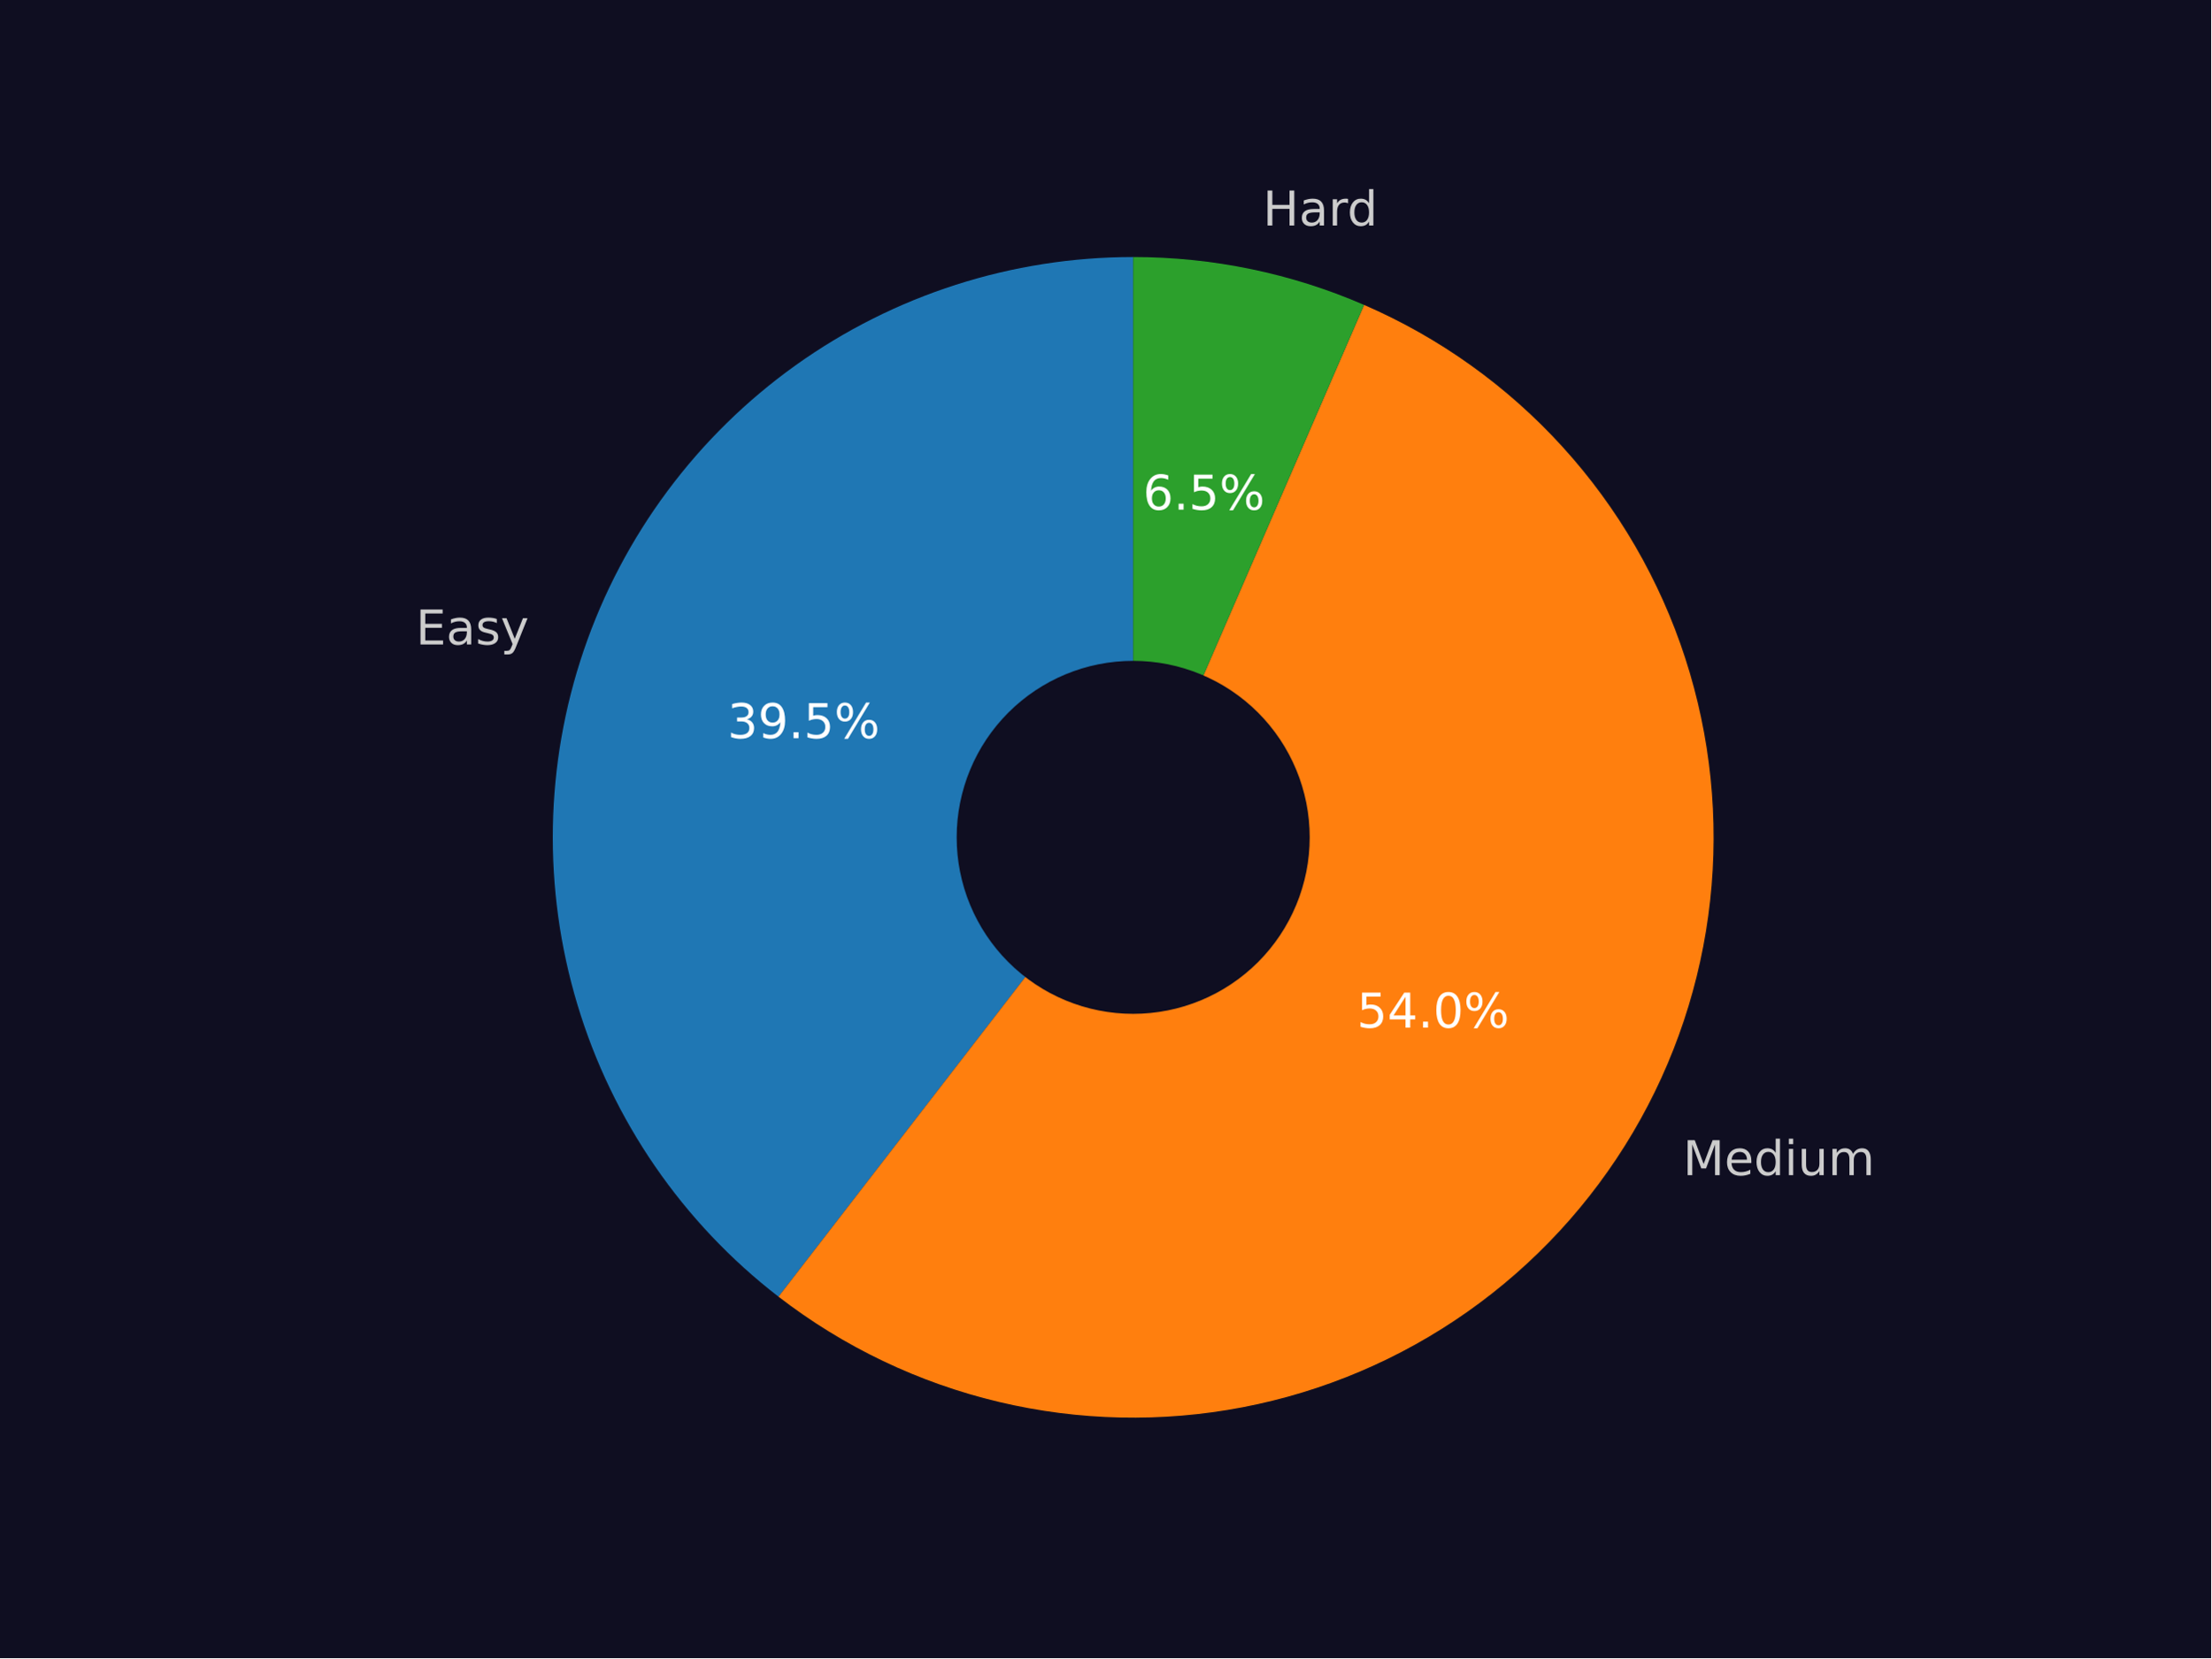
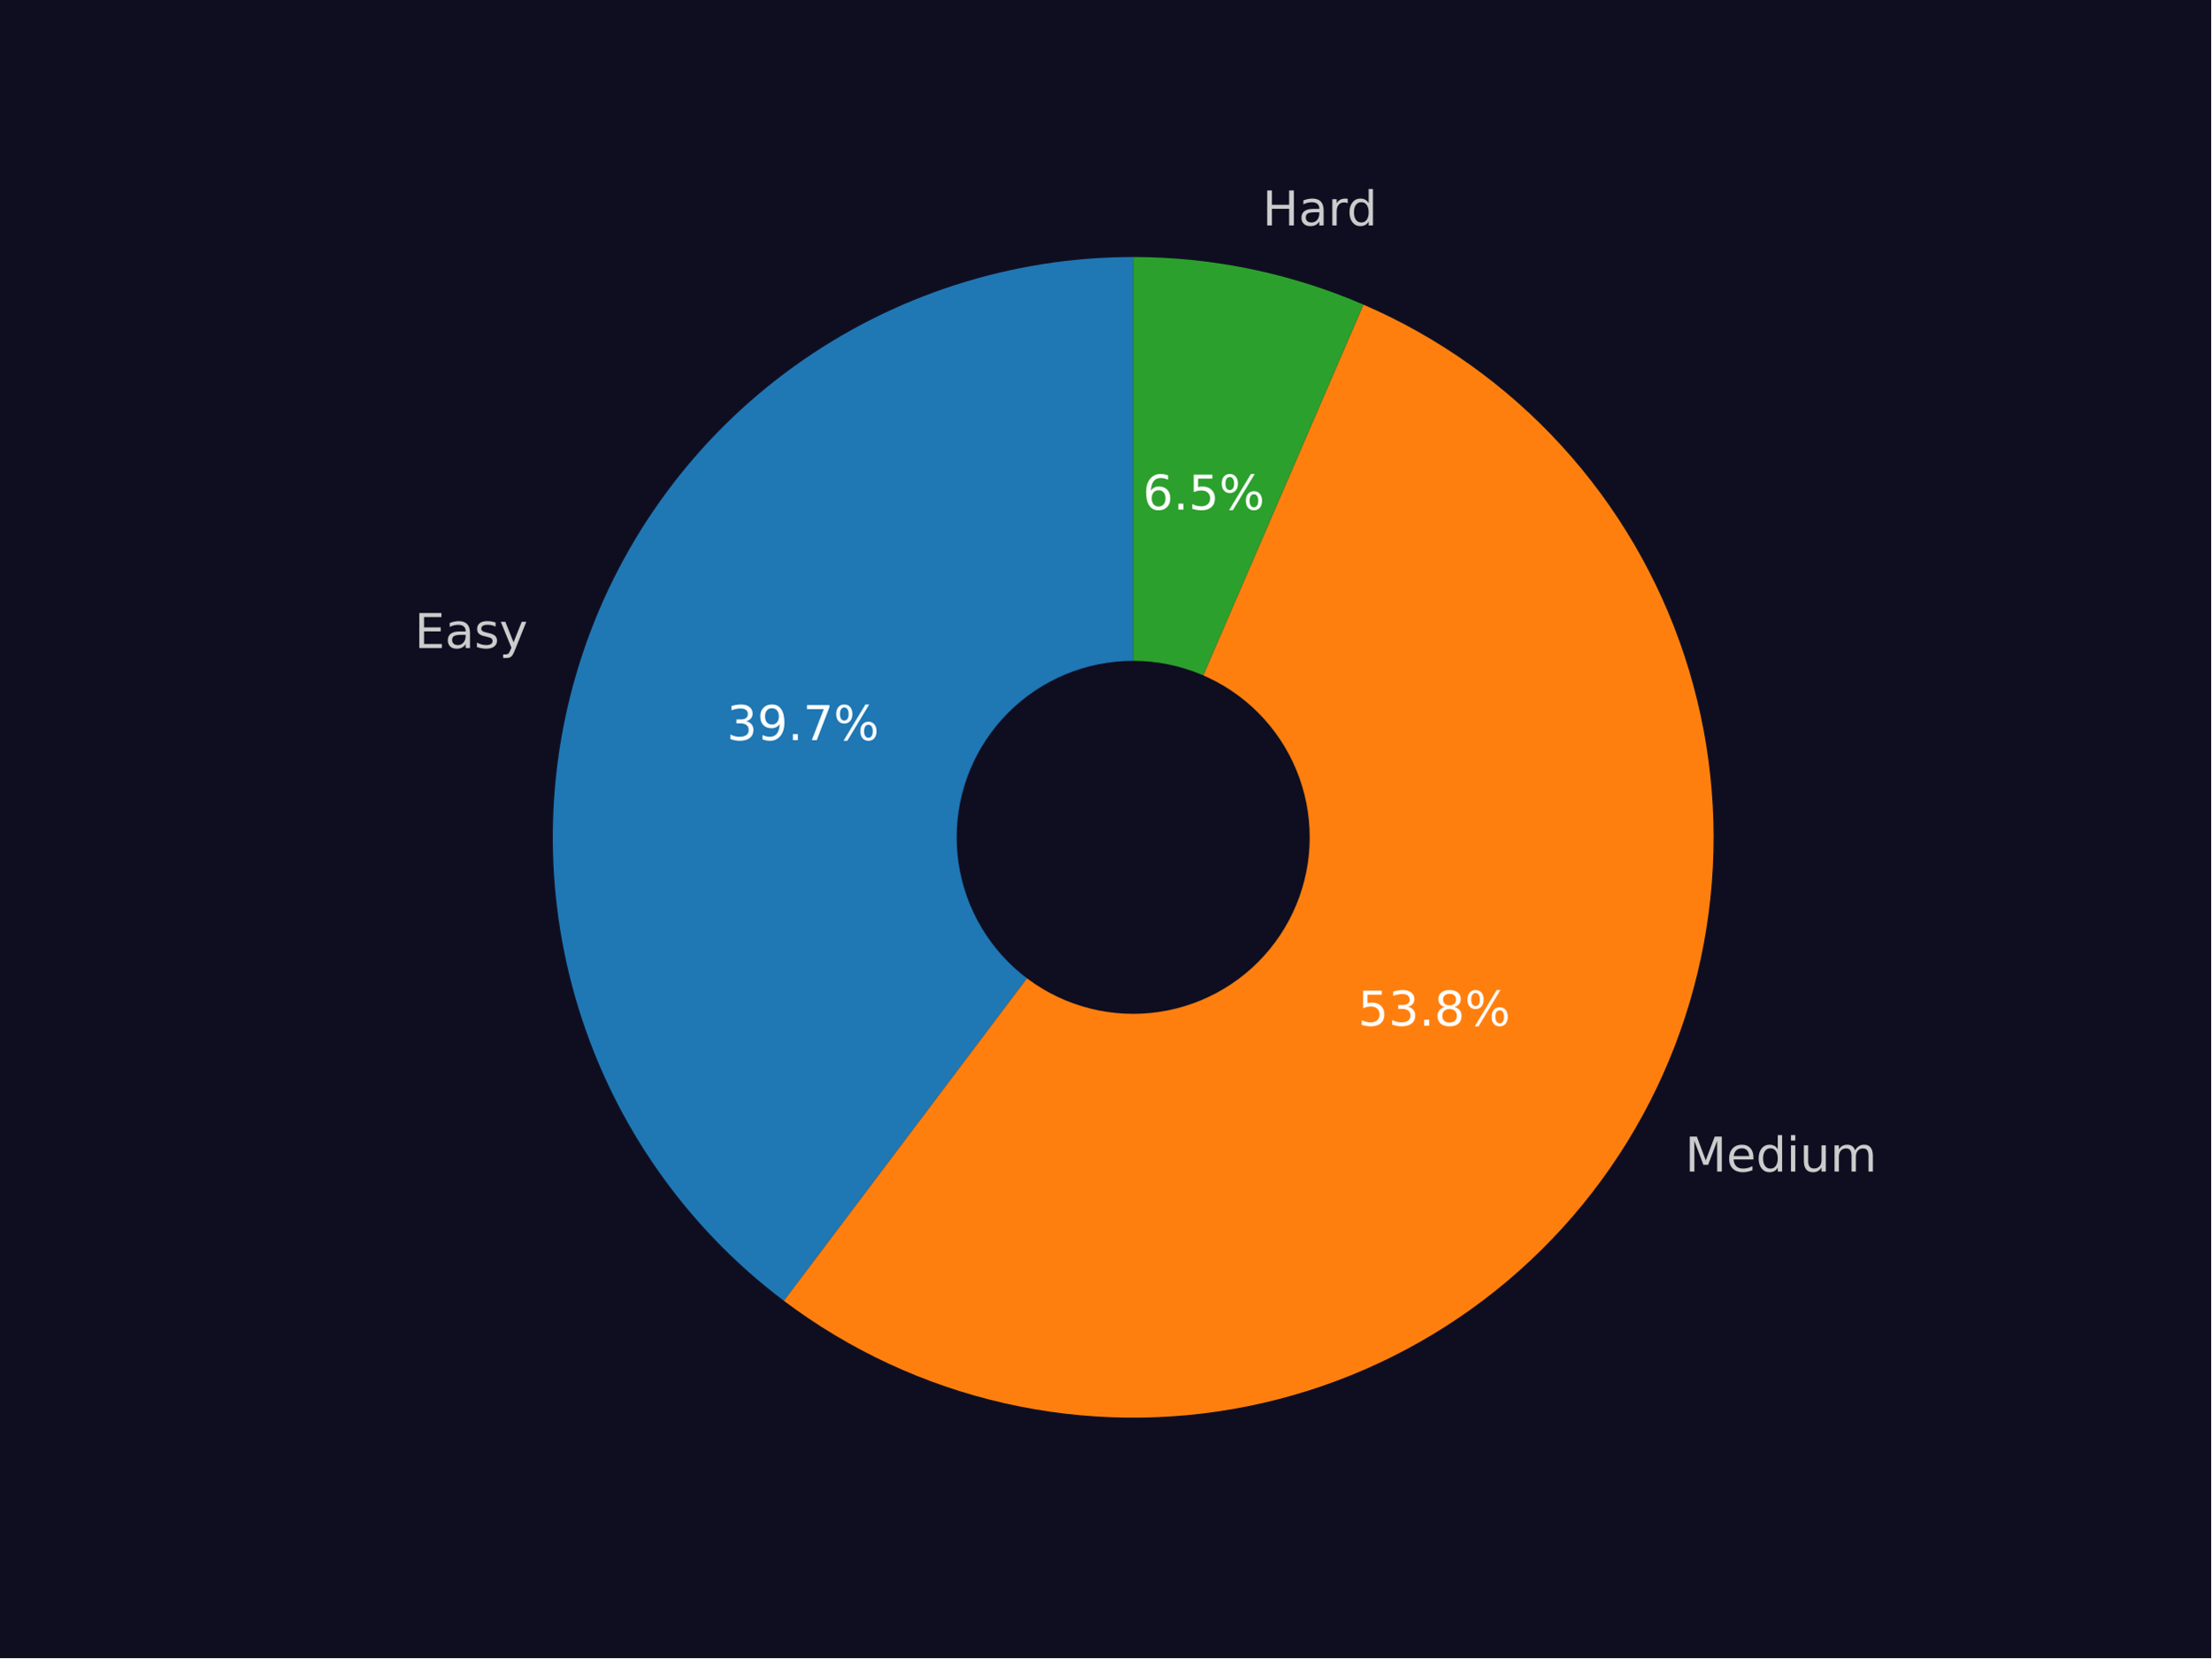
<svg xmlns="http://www.w3.org/2000/svg" xmlns:xlink="http://www.w3.org/1999/xlink" width="460.8pt" height="345.6pt" viewBox="0 0 460.8 345.6" version="1.1">
  <defs>
    <style type="text/css">*{stroke-linejoin: round; stroke-linecap: butt}</style>
  </defs>
  <g id="figure_1">
    <g id="patch_1">
      <path d="M 0 345.6  L 460.8 345.6  L 460.8 0  L 0 0  z " style="fill: #0f0e21" />
    </g>
    <g id="axes_1">
      <g id="patch_2">
-         <path d="M 236.16 53.568  C 210.921 53.568 186.304 61.467 165.778 76.152  C 145.252 90.838 129.827 111.586 121.678 135.472  C 113.529 159.359 113.057 185.208 120.328 209.377  C 127.599 233.545 142.256 254.842 162.232 270.268  L 236.16 174.528  z " style="fill: #1f77b4" />
+         <path d="M 236.16 53.568  C 210.8 53.568 186.071 61.543 165.489 76.36  C 144.908 91.176 129.498 112.096 121.451 136.145  C 113.404 160.195 113.12 186.176 120.64 210.395  C 128.159 234.615 143.109 255.867 163.361 271.129  L 236.16 174.528  z " style="fill: #1f77b4" />
      </g>
      <g id="patch_3">
-         <path d="M 162.232 270.267  C 175.806 280.749 191.454 288.224 208.137 292.197  C 224.82 296.17 242.158 296.55 258.999 293.312  C 275.84 290.074 291.801 283.291 305.821 273.415  C 319.841 263.539 331.601 250.793 340.32 236.026  C 349.039 221.258 354.518 204.804 356.394 187.758  C 358.27 170.711 356.499 153.459 351.199 137.149  C 345.9 120.839 337.192 105.841 325.655 93.153  C 314.118 80.465 300.014 70.374 284.28 63.552  L 236.16 174.528  z " style="fill: #ff7f0e" />
+         <path d="M 163.361 271.129  C 177.014 281.418 192.695 288.696 209.366 292.483  C 226.037 296.27 243.323 296.48 260.082 293.099  C 276.84 289.718 292.692 282.822 306.591 272.868  C 320.49 262.913 332.122 250.125 340.718 235.347  C 349.314 220.569 354.68 204.136 356.461 187.133  C 358.243 170.13 356.399 152.941 351.053 136.703  C 345.707 120.464 336.979 105.542 325.445 92.923  C 313.912 80.304 299.833 70.272 284.139 63.491  L 236.16 174.528  z " style="fill: #ff7f0e" />
      </g>
      <g id="patch_4">
-         <path d="M 284.28 63.552  C 276.706 60.267 268.815 57.767 260.732 56.09  C 252.649 54.413 244.415 53.568 236.16 53.568  L 236.16 174.528  z " style="fill: #2ca02c" />
+         <path d="M 284.139 63.491  C 276.585 60.226 268.716 57.741 260.657 56.075  C 252.598 54.408 244.389 53.568 236.16 53.568  L 236.16 174.528  z " style="fill: #2ca02c" />
      </g>
      <g id="patch_5">
-         <path d="M 236.16 210.816  C 245.783 210.816 255.014 206.993 261.819 200.188  C 268.624 193.383 272.448 184.152 272.448 174.528  C 272.448 164.904 268.624 155.674 261.819 148.869  C 255.014 142.064 245.783 138.24 236.16 138.24  C 226.536 138.24 217.305 142.064 210.5 148.869  C 203.695 155.674 199.872 164.904 199.872 174.528  C 199.872 184.152 203.695 193.383 210.5 200.188  C 217.305 206.993 226.536 210.816 236.16 210.816  z " clip-path="url(#p7603c1909e)" style="fill: #0f0e21; stroke: #0f0e21; stroke-linejoin: miter" />
+         <path d="M 236.16 210.816  C 245.783 210.816 255.014 206.993 261.819 200.188  C 268.624 193.383 272.448 184.152 272.448 174.528  C 272.448 164.904 268.624 155.674 261.819 148.869  C 255.014 142.064 245.783 138.24 236.16 138.24  C 226.536 138.24 217.305 142.064 210.5 148.869  C 203.695 155.674 199.872 164.904 199.872 174.528  C 199.872 184.152 203.695 193.383 210.5 200.188  C 217.305 206.993 226.536 210.816 236.16 210.816  z " clip-path="url(#pb5965abd85)" style="fill: #0f0e21; stroke: #0f0e21; stroke-linejoin: miter" />
      </g>
      <g id="matplotlib.axis_1" />
      <g id="matplotlib.axis_2" />
      <g id="text_1">
-         <g style="fill: #cccccc" transform="translate(86.65506 134.3262) scale(0.1 -0.1)">
+         <g style="fill: #cccccc" transform="translate(86.40494 135.0664) scale(0.1 -0.1)">
          <defs>
            <path id="DejaVuSans-45" d="M 628 4666  L 3578 4666  L 3578 4134  L 1259 4134  L 1259 2753  L 3481 2753  L 3481 2222  L 1259 2222  L 1259 531  L 3634 531  L 3634 0  L 628 0  L 628 4666  z " transform="scale(0.015625)" />
            <path id="DejaVuSans-61" d="M 2194 1759  Q 1497 1759 1228 1600  Q 959 1441 959 1056  Q 959 750 1161 570  Q 1363 391 1709 391  Q 2188 391 2477 730  Q 2766 1069 2766 1631  L 2766 1759  L 2194 1759  z M 3341 1997  L 3341 0  L 2766 0  L 2766 531  Q 2569 213 2275 61  Q 1981 -91 1556 -91  Q 1019 -91 701 211  Q 384 513 384 1019  Q 384 1609 779 1909  Q 1175 2209 1959 2209  L 2766 2209  L 2766 2266  Q 2766 2663 2505 2880  Q 2244 3097 1772 3097  Q 1472 3097 1187 3025  Q 903 2953 641 2809  L 641 3341  Q 956 3463 1253 3523  Q 1550 3584 1831 3584  Q 2591 3584 2966 3190  Q 3341 2797 3341 1997  z " transform="scale(0.015625)" />
            <path id="DejaVuSans-73" d="M 2834 3397  L 2834 2853  Q 2591 2978 2328 3040  Q 2066 3103 1784 3103  Q 1356 3103 1142 2972  Q 928 2841 928 2578  Q 928 2378 1081 2264  Q 1234 2150 1697 2047  L 1894 2003  Q 2506 1872 2764 1633  Q 3022 1394 3022 966  Q 3022 478 2636 193  Q 2250 -91 1575 -91  Q 1294 -91 989 -36  Q 684 19 347 128  L 347 722  Q 666 556 975 473  Q 1284 391 1588 391  Q 1994 391 2212 530  Q 2431 669 2431 922  Q 2431 1156 2273 1281  Q 2116 1406 1581 1522  L 1381 1569  Q 847 1681 609 1914  Q 372 2147 372 2553  Q 372 3047 722 3315  Q 1072 3584 1716 3584  Q 2034 3584 2315 3537  Q 2597 3491 2834 3397  z " transform="scale(0.015625)" />
            <path id="DejaVuSans-79" d="M 2059 -325  Q 1816 -950 1584 -1140  Q 1353 -1331 966 -1331  L 506 -1331  L 506 -850  L 844 -850  Q 1081 -850 1212 -737  Q 1344 -625 1503 -206  L 1606 56  L 191 3500  L 800 3500  L 1894 763  L 2988 3500  L 3597 3500  L 2059 -325  z " transform="scale(0.015625)" />
          </defs>
          <use xlink:href="#DejaVuSans-45" />
          <use xlink:href="#DejaVuSans-61" transform="translate(63.18359 0)" />
          <use xlink:href="#DejaVuSans-73" transform="translate(124.4629 0)" />
          <use xlink:href="#DejaVuSans-79" transform="translate(176.5625 0)" />
        </g>
      </g>
      <g id="text_2">
-         <g style="fill: #ffffff" transform="translate(151.5872 153.854) scale(0.1 -0.1)">
+         <g style="fill: #ffffff" transform="translate(151.4507 154.2578) scale(0.1 -0.1)">
          <defs>
            <path id="DejaVuSans-33" d="M 2597 2516  Q 3050 2419 3304 2112  Q 3559 1806 3559 1356  Q 3559 666 3084 287  Q 2609 -91 1734 -91  Q 1441 -91 1130 -33  Q 819 25 488 141  L 488 750  Q 750 597 1062 519  Q 1375 441 1716 441  Q 2309 441 2620 675  Q 2931 909 2931 1356  Q 2931 1769 2642 2001  Q 2353 2234 1838 2234  L 1294 2234  L 1294 2753  L 1863 2753  Q 2328 2753 2575 2939  Q 2822 3125 2822 3475  Q 2822 3834 2567 4026  Q 2313 4219 1838 4219  Q 1578 4219 1281 4162  Q 984 4106 628 3988  L 628 4550  Q 988 4650 1302 4700  Q 1616 4750 1894 4750  Q 2613 4750 3031 4423  Q 3450 4097 3450 3541  Q 3450 3153 3228 2886  Q 3006 2619 2597 2516  z " transform="scale(0.015625)" />
            <path id="DejaVuSans-39" d="M 703 97  L 703 672  Q 941 559 1184 500  Q 1428 441 1663 441  Q 2288 441 2617 861  Q 2947 1281 2994 2138  Q 2813 1869 2534 1725  Q 2256 1581 1919 1581  Q 1219 1581 811 2004  Q 403 2428 403 3163  Q 403 3881 828 4315  Q 1253 4750 1959 4750  Q 2769 4750 3195 4129  Q 3622 3509 3622 2328  Q 3622 1225 3098 567  Q 2575 -91 1691 -91  Q 1453 -91 1209 -44  Q 966 3 703 97  z M 1959 2075  Q 2384 2075 2632 2365  Q 2881 2656 2881 3163  Q 2881 3666 2632 3958  Q 2384 4250 1959 4250  Q 1534 4250 1286 3958  Q 1038 3666 1038 3163  Q 1038 2656 1286 2365  Q 1534 2075 1959 2075  z " transform="scale(0.015625)" />
            <path id="DejaVuSans-2e" d="M 684 794  L 1344 794  L 1344 0  L 684 0  L 684 794  z " transform="scale(0.015625)" />
-             <path id="DejaVuSans-35" d="M 691 4666  L 3169 4666  L 3169 4134  L 1269 4134  L 1269 2991  Q 1406 3038 1543 3061  Q 1681 3084 1819 3084  Q 2600 3084 3056 2656  Q 3513 2228 3513 1497  Q 3513 744 3044 326  Q 2575 -91 1722 -91  Q 1428 -91 1123 -41  Q 819 9 494 109  L 494 744  Q 775 591 1075 516  Q 1375 441 1709 441  Q 2250 441 2565 725  Q 2881 1009 2881 1497  Q 2881 1984 2565 2268  Q 2250 2553 1709 2553  Q 1456 2553 1204 2497  Q 953 2441 691 2322  L 691 4666  z " transform="scale(0.015625)" />
+             <path id="DejaVuSans-37" d="M 525 4666  L 3525 4666  L 3525 4397  L 1831 0  L 1172 0  L 2766 4134  L 525 4134  L 525 4666  z " transform="scale(0.015625)" />
            <path id="DejaVuSans-25" d="M 4653 2053  Q 4381 2053 4226 1822  Q 4072 1591 4072 1178  Q 4072 772 4226 539  Q 4381 306 4653 306  Q 4919 306 5073 539  Q 5228 772 5228 1178  Q 5228 1588 5073 1820  Q 4919 2053 4653 2053  z M 4653 2450  Q 5147 2450 5437 2106  Q 5728 1763 5728 1178  Q 5728 594 5436 251  Q 5144 -91 4653 -91  Q 4153 -91 3862 251  Q 3572 594 3572 1178  Q 3572 1766 3864 2108  Q 4156 2450 4653 2450  z M 1428 4353  Q 1159 4353 1004 4120  Q 850 3888 850 3481  Q 850 3069 1003 2837  Q 1156 2606 1428 2606  Q 1700 2606 1854 2837  Q 2009 3069 2009 3481  Q 2009 3884 1853 4118  Q 1697 4353 1428 4353  z M 4250 4750  L 4750 4750  L 1831 -91  L 1331 -91  L 4250 4750  z M 1428 4750  Q 1922 4750 2215 4408  Q 2509 4066 2509 3481  Q 2509 2891 2217 2550  Q 1925 2209 1428 2209  Q 931 2209 642 2551  Q 353 2894 353 3481  Q 353 4063 643 4406  Q 934 4750 1428 4750  z " transform="scale(0.015625)" />
          </defs>
          <use xlink:href="#DejaVuSans-33" />
          <use xlink:href="#DejaVuSans-39" transform="translate(63.62305 0)" />
          <use xlink:href="#DejaVuSans-2e" transform="translate(127.2461 0)" />
-           <use xlink:href="#DejaVuSans-35" transform="translate(159.0332 0)" />
+           <use xlink:href="#DejaVuSans-37" transform="translate(159.0332 0)" />
          <use xlink:href="#DejaVuSans-25" transform="translate(222.6562 0)" />
        </g>
      </g>
      <g id="text_3">
-         <g style="fill: #cccccc" transform="translate(350.736 244.9347) scale(0.1 -0.1)">
+         <g style="fill: #cccccc" transform="translate(351.1736 244.188) scale(0.1 -0.1)">
          <defs>
            <path id="DejaVuSans-4d" d="M 628 4666  L 1569 4666  L 2759 1491  L 3956 4666  L 4897 4666  L 4897 0  L 4281 0  L 4281 4097  L 3078 897  L 2444 897  L 1241 4097  L 1241 0  L 628 0  L 628 4666  z " transform="scale(0.015625)" />
            <path id="DejaVuSans-65" d="M 3597 1894  L 3597 1613  L 953 1613  Q 991 1019 1311 708  Q 1631 397 2203 397  Q 2534 397 2845 478  Q 3156 559 3463 722  L 3463 178  Q 3153 47 2828 -22  Q 2503 -91 2169 -91  Q 1331 -91 842 396  Q 353 884 353 1716  Q 353 2575 817 3079  Q 1281 3584 2069 3584  Q 2775 3584 3186 3129  Q 3597 2675 3597 1894  z M 3022 2063  Q 3016 2534 2758 2815  Q 2500 3097 2075 3097  Q 1594 3097 1305 2825  Q 1016 2553 972 2059  L 3022 2063  z " transform="scale(0.015625)" />
            <path id="DejaVuSans-64" d="M 2906 2969  L 2906 4863  L 3481 4863  L 3481 0  L 2906 0  L 2906 525  Q 2725 213 2448 61  Q 2172 -91 1784 -91  Q 1150 -91 751 415  Q 353 922 353 1747  Q 353 2572 751 3078  Q 1150 3584 1784 3584  Q 2172 3584 2448 3432  Q 2725 3281 2906 2969  z M 947 1747  Q 947 1113 1208 752  Q 1469 391 1925 391  Q 2381 391 2643 752  Q 2906 1113 2906 1747  Q 2906 2381 2643 2742  Q 2381 3103 1925 3103  Q 1469 3103 1208 2742  Q 947 2381 947 1747  z " transform="scale(0.015625)" />
            <path id="DejaVuSans-69" d="M 603 3500  L 1178 3500  L 1178 0  L 603 0  L 603 3500  z M 603 4863  L 1178 4863  L 1178 4134  L 603 4134  L 603 4863  z " transform="scale(0.015625)" />
            <path id="DejaVuSans-75" d="M 544 1381  L 544 3500  L 1119 3500  L 1119 1403  Q 1119 906 1312 657  Q 1506 409 1894 409  Q 2359 409 2629 706  Q 2900 1003 2900 1516  L 2900 3500  L 3475 3500  L 3475 0  L 2900 0  L 2900 538  Q 2691 219 2414 64  Q 2138 -91 1772 -91  Q 1169 -91 856 284  Q 544 659 544 1381  z M 1991 3584  L 1991 3584  z " transform="scale(0.015625)" />
            <path id="DejaVuSans-6d" d="M 3328 2828  Q 3544 3216 3844 3400  Q 4144 3584 4550 3584  Q 5097 3584 5394 3201  Q 5691 2819 5691 2113  L 5691 0  L 5113 0  L 5113 2094  Q 5113 2597 4934 2840  Q 4756 3084 4391 3084  Q 3944 3084 3684 2787  Q 3425 2491 3425 1978  L 3425 0  L 2847 0  L 2847 2094  Q 2847 2600 2669 2842  Q 2491 3084 2119 3084  Q 1678 3084 1418 2786  Q 1159 2488 1159 1978  L 1159 0  L 581 0  L 581 3500  L 1159 3500  L 1159 2956  Q 1356 3278 1631 3431  Q 1906 3584 2284 3584  Q 2666 3584 2933 3390  Q 3200 3197 3328 2828  z " transform="scale(0.015625)" />
          </defs>
          <use xlink:href="#DejaVuSans-4d" />
          <use xlink:href="#DejaVuSans-65" transform="translate(86.2793 0)" />
          <use xlink:href="#DejaVuSans-64" transform="translate(147.8027 0)" />
          <use xlink:href="#DejaVuSans-69" transform="translate(211.2793 0)" />
          <use xlink:href="#DejaVuSans-75" transform="translate(239.0625 0)" />
          <use xlink:href="#DejaVuSans-6d" transform="translate(302.4414 0)" />
        </g>
      </g>
      <g id="text_4">
-         <g style="fill: #ffffff" transform="translate(282.7722 214.186) scale(0.1 -0.1)">
+         <g style="fill: #ffffff" transform="translate(283.0109 213.7787) scale(0.1 -0.1)">
          <defs>
-             <path id="DejaVuSans-34" d="M 2419 4116  L 825 1625  L 2419 1625  L 2419 4116  z M 2253 4666  L 3047 4666  L 3047 1625  L 3713 1625  L 3713 1100  L 3047 1100  L 3047 0  L 2419 0  L 2419 1100  L 313 1100  L 313 1709  L 2253 4666  z " transform="scale(0.015625)" />
-             <path id="DejaVuSans-30" d="M 2034 4250  Q 1547 4250 1301 3770  Q 1056 3291 1056 2328  Q 1056 1369 1301 889  Q 1547 409 2034 409  Q 2525 409 2770 889  Q 3016 1369 3016 2328  Q 3016 3291 2770 3770  Q 2525 4250 2034 4250  z M 2034 4750  Q 2819 4750 3233 4129  Q 3647 3509 3647 2328  Q 3647 1150 3233 529  Q 2819 -91 2034 -91  Q 1250 -91 836 529  Q 422 1150 422 2328  Q 422 3509 836 4129  Q 1250 4750 2034 4750  z " transform="scale(0.015625)" />
+             <path id="DejaVuSans-35" d="M 691 4666  L 3169 4666  L 3169 4134  L 1269 4134  L 1269 2991  Q 1406 3038 1543 3061  Q 1681 3084 1819 3084  Q 2600 3084 3056 2656  Q 3513 2228 3513 1497  Q 3513 744 3044 326  Q 2575 -91 1722 -91  Q 1428 -91 1123 -41  Q 819 9 494 109  L 494 744  Q 775 591 1075 516  Q 1375 441 1709 441  Q 2250 441 2565 725  Q 2881 1009 2881 1497  Q 2881 1984 2565 2268  Q 2250 2553 1709 2553  Q 1456 2553 1204 2497  Q 953 2441 691 2322  L 691 4666  z " transform="scale(0.015625)" />
+             <path id="DejaVuSans-38" d="M 2034 2216  Q 1584 2216 1326 1975  Q 1069 1734 1069 1313  Q 1069 891 1326 650  Q 1584 409 2034 409  Q 2484 409 2743 651  Q 3003 894 3003 1313  Q 3003 1734 2745 1975  Q 2488 2216 2034 2216  z M 1403 2484  Q 997 2584 770 2862  Q 544 3141 544 3541  Q 544 4100 942 4425  Q 1341 4750 2034 4750  Q 2731 4750 3128 4425  Q 3525 4100 3525 3541  Q 3525 3141 3298 2862  Q 3072 2584 2669 2484  Q 3125 2378 3379 2068  Q 3634 1759 3634 1313  Q 3634 634 3220 271  Q 2806 -91 2034 -91  Q 1263 -91 848 271  Q 434 634 434 1313  Q 434 1759 690 2068  Q 947 2378 1403 2484  z M 1172 3481  Q 1172 3119 1398 2916  Q 1625 2713 2034 2713  Q 2441 2713 2670 2916  Q 2900 3119 2900 3481  Q 2900 3844 2670 4047  Q 2441 4250 2034 4250  Q 1625 4250 1398 4047  Q 1172 3844 1172 3481  z " transform="scale(0.015625)" />
          </defs>
          <use xlink:href="#DejaVuSans-35" />
-           <use xlink:href="#DejaVuSans-34" transform="translate(63.62305 0)" />
+           <use xlink:href="#DejaVuSans-33" transform="translate(63.62305 0)" />
          <use xlink:href="#DejaVuSans-2e" transform="translate(127.2461 0)" />
-           <use xlink:href="#DejaVuSans-30" transform="translate(159.0332 0)" />
+           <use xlink:href="#DejaVuSans-38" transform="translate(159.0332 0)" />
          <use xlink:href="#DejaVuSans-25" transform="translate(222.6562 0)" />
        </g>
      </g>
      <g id="text_5">
-         <g style="fill: #cccccc" transform="translate(263.1893 47.00577) scale(0.1 -0.1)">
+         <g style="fill: #cccccc" transform="translate(263.1068 46.98869) scale(0.1 -0.1)">
          <defs>
            <path id="DejaVuSans-48" d="M 628 4666  L 1259 4666  L 1259 2753  L 3553 2753  L 3553 4666  L 4184 4666  L 4184 0  L 3553 0  L 3553 2222  L 1259 2222  L 1259 0  L 628 0  L 628 4666  z " transform="scale(0.015625)" />
            <path id="DejaVuSans-72" d="M 2631 2963  Q 2534 3019 2420 3045  Q 2306 3072 2169 3072  Q 1681 3072 1420 2755  Q 1159 2438 1159 1844  L 1159 0  L 581 0  L 581 3500  L 1159 3500  L 1159 2956  Q 1341 3275 1631 3429  Q 1922 3584 2338 3584  Q 2397 3584 2469 3576  Q 2541 3569 2628 3553  L 2631 2963  z " transform="scale(0.015625)" />
          </defs>
          <use xlink:href="#DejaVuSans-48" />
          <use xlink:href="#DejaVuSans-61" transform="translate(75.19531 0)" />
          <use xlink:href="#DejaVuSans-72" transform="translate(136.4746 0)" />
          <use xlink:href="#DejaVuSans-64" transform="translate(175.8379 0)" />
        </g>
      </g>
      <g id="text_6">
-         <g style="fill: #ffffff" transform="translate(238.2007 106.2247) scale(0.1 -0.1)">
+         <g style="fill: #ffffff" transform="translate(238.1557 106.2154) scale(0.1 -0.1)">
          <defs>
            <path id="DejaVuSans-36" d="M 2113 2584  Q 1688 2584 1439 2293  Q 1191 2003 1191 1497  Q 1191 994 1439 701  Q 1688 409 2113 409  Q 2538 409 2786 701  Q 3034 994 3034 1497  Q 3034 2003 2786 2293  Q 2538 2584 2113 2584  z M 3366 4563  L 3366 3988  Q 3128 4100 2886 4159  Q 2644 4219 2406 4219  Q 1781 4219 1451 3797  Q 1122 3375 1075 2522  Q 1259 2794 1537 2939  Q 1816 3084 2150 3084  Q 2853 3084 3261 2657  Q 3669 2231 3669 1497  Q 3669 778 3244 343  Q 2819 -91 2113 -91  Q 1303 -91 875 529  Q 447 1150 447 2328  Q 447 3434 972 4092  Q 1497 4750 2381 4750  Q 2619 4750 2861 4703  Q 3103 4656 3366 4563  z " transform="scale(0.015625)" />
          </defs>
          <use xlink:href="#DejaVuSans-36" />
          <use xlink:href="#DejaVuSans-2e" transform="translate(63.62305 0)" />
          <use xlink:href="#DejaVuSans-35" transform="translate(95.41016 0)" />
          <use xlink:href="#DejaVuSans-25" transform="translate(159.0332 0)" />
        </g>
      </g>
    </g>
  </g>
  <defs>
-     <clipPath id="p7603c1909e">
+     <clipPath id="pb5965abd85">
      <rect x="57.6" y="41.472" width="357.12" height="266.112" />
    </clipPath>
  </defs>
</svg>
